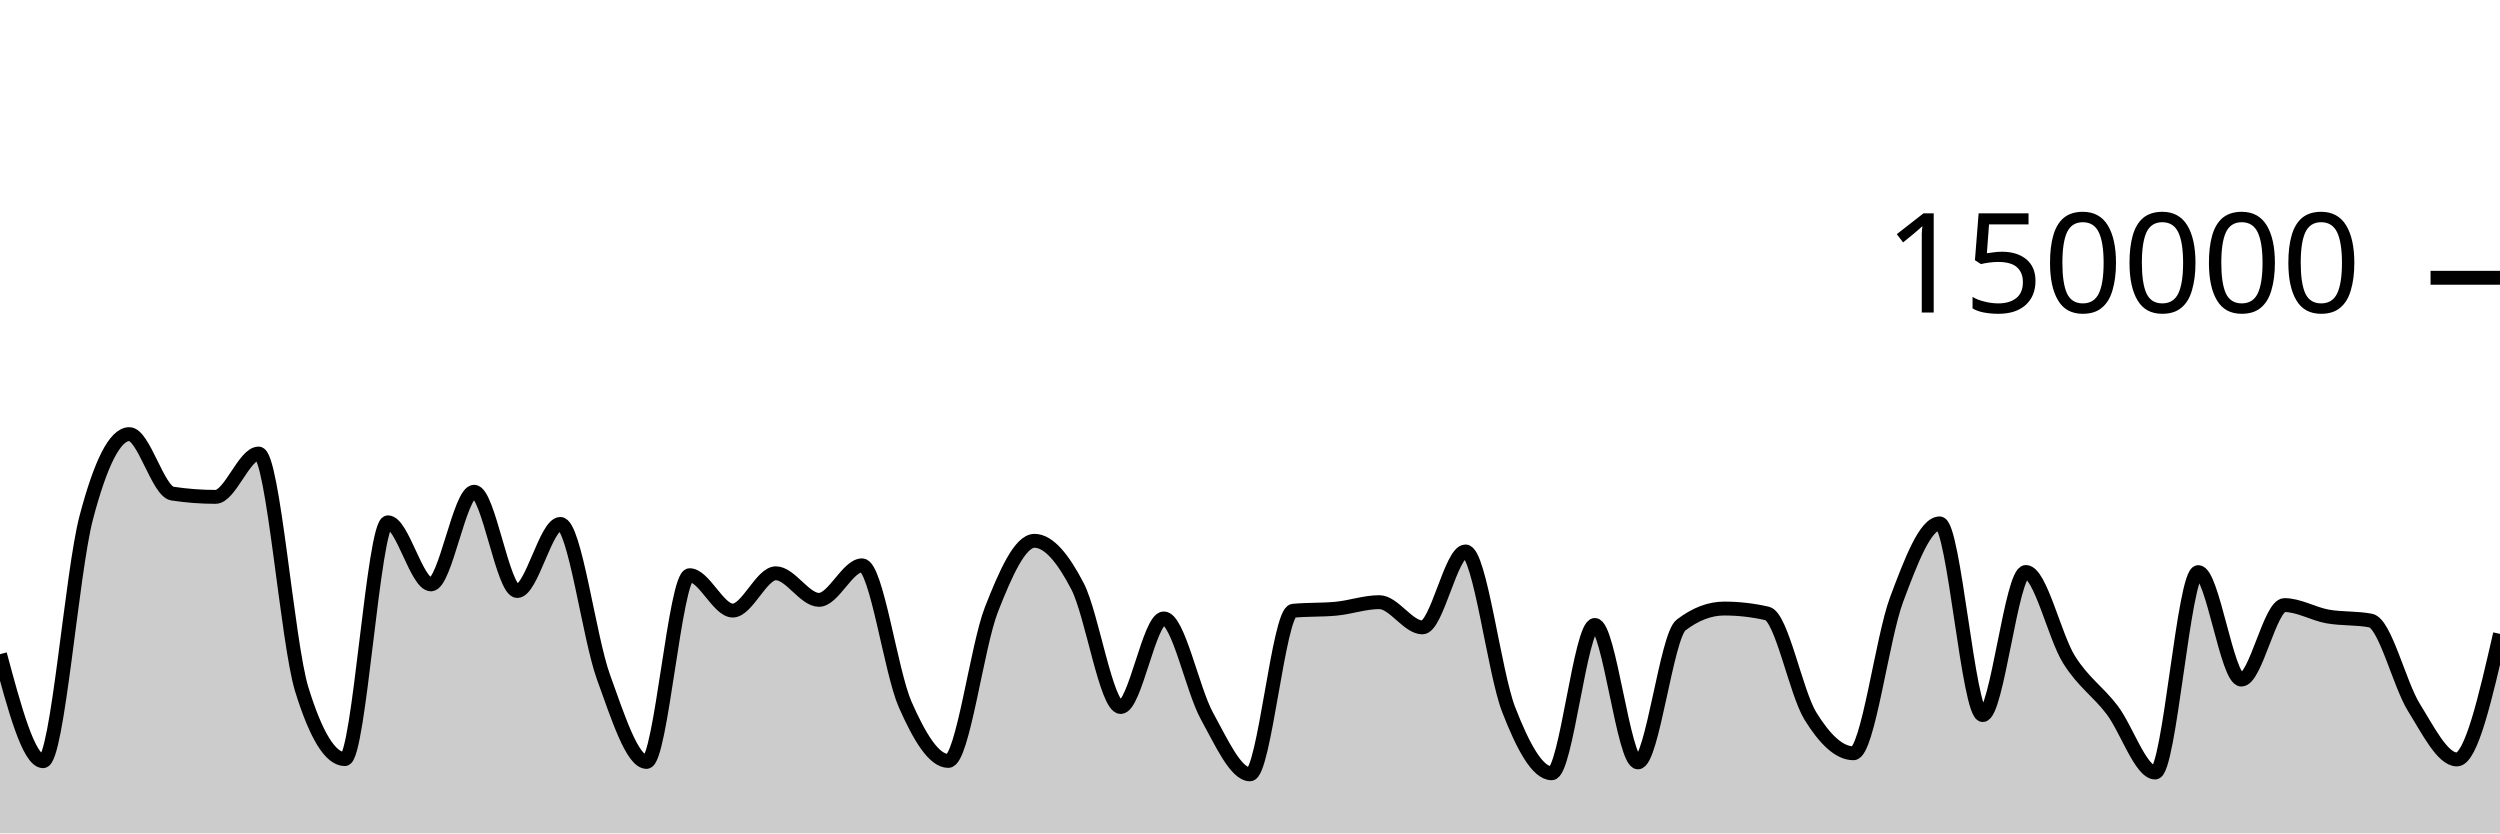
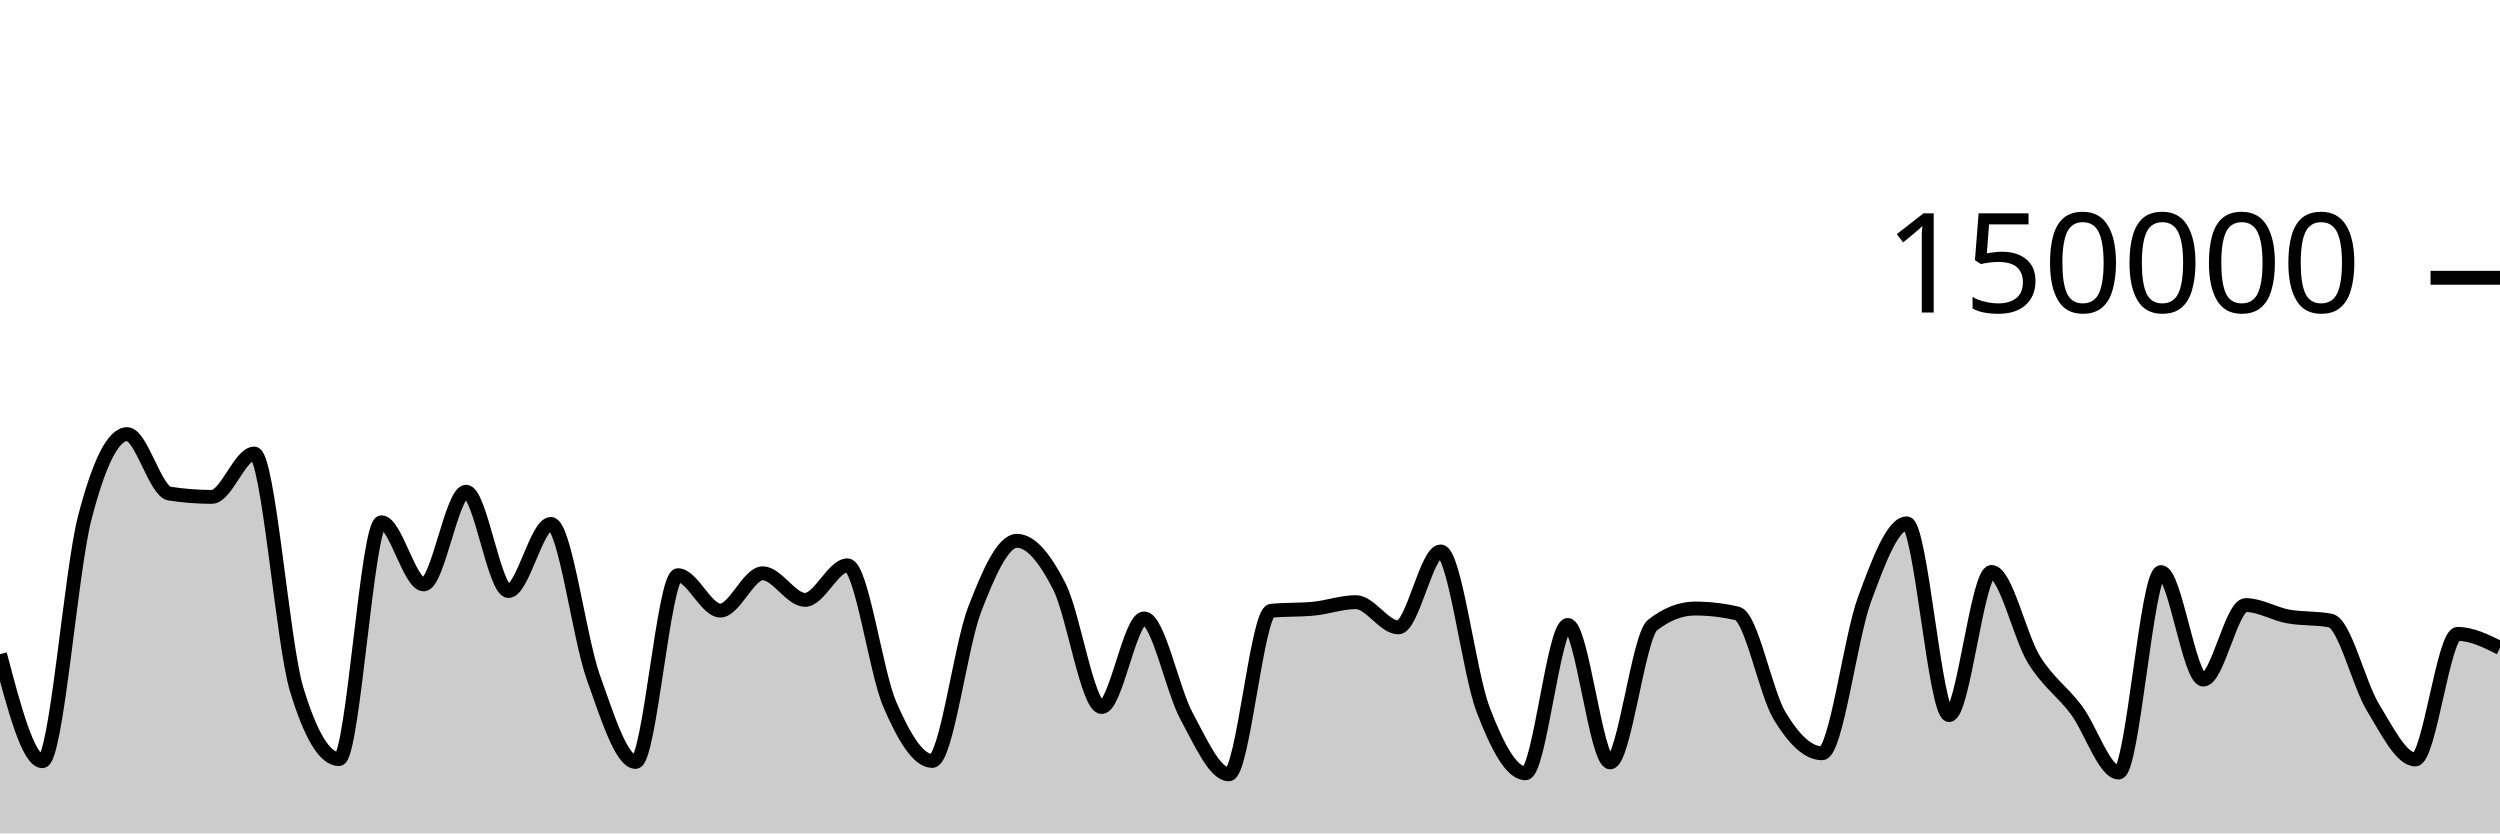
<svg xmlns="http://www.w3.org/2000/svg" viewBox="0 0 180 60">
  <g transform="translate(0,20)">
-     <path class="area" fill="rgba(0, 0, 0, 0.2)" d="M0,27.102C1.034,30.954,2.069,34.806,3.103,34.806C4.138,34.806,5.172,21.204,6.207,17.279C7.241,13.354,8.276,11.257,9.31,11.257C10.345,11.257,11.379,15.382,12.414,15.539C13.448,15.696,14.483,15.775,15.517,15.775C16.552,15.775,17.586,12.655,18.621,12.655C19.655,12.655,20.69,26.273,21.724,29.626C22.759,32.979,23.793,34.656,24.828,34.656C25.862,34.656,26.897,17.606,27.931,17.606C28.966,17.606,30,22.076,31.034,22.076C32.069,22.076,33.103,15.405,34.138,15.405C35.172,15.405,36.207,22.553,37.241,22.553C38.276,22.553,39.31,17.723,40.345,17.723C41.379,17.723,42.414,25.887,43.448,28.742C44.483,31.598,45.517,34.858,46.552,34.858C47.586,34.858,48.621,21.415,49.655,21.415C50.69,21.415,51.724,23.961,52.759,23.961C53.793,23.961,54.828,21.276,55.862,21.276C56.897,21.276,57.931,23.19,58.966,23.19C60,23.19,61.034,20.704,62.069,20.704C63.103,20.704,64.138,28.377,65.172,30.724C66.207,33.071,67.241,34.787,68.276,34.787C69.31,34.787,70.345,26.536,71.379,23.895C72.414,21.253,73.448,18.939,74.483,18.939C75.517,18.939,76.552,20.224,77.586,22.218C78.621,24.212,79.655,30.905,80.69,30.905C81.724,30.905,82.759,24.526,83.793,24.526C84.828,24.526,85.862,29.675,86.897,31.546C87.931,33.417,88.966,35.752,90,35.752C91.034,35.752,92.069,24.074,93.103,23.975C94.138,23.875,95.172,23.925,96.207,23.825C97.241,23.726,98.276,23.355,99.31,23.355C100.345,23.355,101.379,25.172,102.414,25.172C103.448,25.172,104.483,19.704,105.517,19.704C106.552,19.704,107.586,28.42,108.621,31.082C109.655,33.744,110.69,35.676,111.724,35.676C112.759,35.676,113.793,24.997,114.828,24.997C115.862,24.997,116.897,34.891,117.931,34.891C118.966,34.891,120,25.798,121.034,25.005C122.069,24.212,123.103,23.815,124.138,23.815C125.172,23.815,126.207,23.933,127.241,24.17C128.276,24.407,129.31,29.87,130.345,31.547C131.379,33.225,132.414,34.235,133.448,34.235C134.483,34.235,135.517,25.934,136.552,23.176C137.586,20.418,138.621,17.684,139.655,17.684C140.69,17.684,141.724,31.485,142.759,31.485C143.793,31.485,144.828,21.182,145.862,21.182C146.897,21.182,147.931,25.829,148.966,27.483C150,29.138,151.034,29.753,152.069,31.11C153.103,32.466,154.138,35.622,155.172,35.622C156.207,35.622,157.241,21.191,158.276,21.191C159.31,21.191,160.345,28.93,161.379,28.93C162.414,28.93,163.448,23.566,164.483,23.566C165.517,23.566,166.552,24.199,167.586,24.385C168.621,24.57,169.655,24.483,170.69,24.681C171.724,24.879,172.759,29.253,173.793,30.92C174.828,32.586,175.862,34.68,176.897,34.68C177.931,34.68,178.966,30.16,180,25.641L180,40C178.966,40,177.931,40,176.897,40C175.862,40,174.828,40,173.793,40C172.759,40,171.724,40,170.69,40C169.655,40,168.621,40,167.586,40C166.552,40,165.517,40,164.483,40C163.448,40,162.414,40,161.379,40C160.345,40,159.31,40,158.276,40C157.241,40,156.207,40,155.172,40C154.138,40,153.103,40,152.069,40C151.034,40,150,40,148.966,40C147.931,40,146.897,40,145.862,40C144.828,40,143.793,40,142.759,40C141.724,40,140.69,40,139.655,40C138.621,40,137.586,40,136.552,40C135.517,40,134.483,40,133.448,40C132.414,40,131.379,40,130.345,40C129.31,40,128.276,40,127.241,40C126.207,40,125.172,40,124.138,40C123.103,40,122.069,40,121.034,40C120,40,118.966,40,117.931,40C116.897,40,115.862,40,114.828,40C113.793,40,112.759,40,111.724,40C110.69,40,109.655,40,108.621,40C107.586,40,106.552,40,105.517,40C104.483,40,103.448,40,102.414,40C101.379,40,100.345,40,99.31,40C98.276,40,97.241,40,96.207,40C95.172,40,94.138,40,93.103,40C92.069,40,91.034,40,90,40C88.966,40,87.931,40,86.897,40C85.862,40,84.828,40,83.793,40C82.759,40,81.724,40,80.69,40C79.655,40,78.621,40,77.586,40C76.552,40,75.517,40,74.483,40C73.448,40,72.414,40,71.379,40C70.345,40,69.31,40,68.276,40C67.241,40,66.207,40,65.172,40C64.138,40,63.103,40,62.069,40C61.034,40,60,40,58.966,40C57.931,40,56.897,40,55.862,40C54.828,40,53.793,40,52.759,40C51.724,40,50.69,40,49.655,40C48.621,40,47.586,40,46.552,40C45.517,40,44.483,40,43.448,40C42.414,40,41.379,40,40.345,40C39.31,40,38.276,40,37.241,40C36.207,40,35.172,40,34.138,40C33.103,40,32.069,40,31.034,40C30,40,28.966,40,27.931,40C26.897,40,25.862,40,24.828,40C23.793,40,22.759,40,21.724,40C20.69,40,19.655,40,18.621,40C17.586,40,16.552,40,15.517,40C14.483,40,13.448,40,12.414,40C11.379,40,10.345,40,9.31,40C8.276,40,7.241,40,6.207,40C5.172,40,4.138,40,3.103,40C2.069,40,1.034,40,0,40Z" />
-     <path class="line" stroke="black" fill="none" d="M0,27.102C1.034,30.954,2.069,34.806,3.103,34.806C4.138,34.806,5.172,21.204,6.207,17.279C7.241,13.354,8.276,11.257,9.31,11.257C10.345,11.257,11.379,15.382,12.414,15.539C13.448,15.696,14.483,15.775,15.517,15.775C16.552,15.775,17.586,12.655,18.621,12.655C19.655,12.655,20.69,26.273,21.724,29.626C22.759,32.979,23.793,34.656,24.828,34.656C25.862,34.656,26.897,17.606,27.931,17.606C28.966,17.606,30,22.076,31.034,22.076C32.069,22.076,33.103,15.405,34.138,15.405C35.172,15.405,36.207,22.553,37.241,22.553C38.276,22.553,39.31,17.723,40.345,17.723C41.379,17.723,42.414,25.887,43.448,28.742C44.483,31.598,45.517,34.858,46.552,34.858C47.586,34.858,48.621,21.415,49.655,21.415C50.69,21.415,51.724,23.961,52.759,23.961C53.793,23.961,54.828,21.276,55.862,21.276C56.897,21.276,57.931,23.19,58.966,23.19C60,23.19,61.034,20.704,62.069,20.704C63.103,20.704,64.138,28.377,65.172,30.724C66.207,33.071,67.241,34.787,68.276,34.787C69.31,34.787,70.345,26.536,71.379,23.895C72.414,21.253,73.448,18.939,74.483,18.939C75.517,18.939,76.552,20.224,77.586,22.218C78.621,24.212,79.655,30.905,80.69,30.905C81.724,30.905,82.759,24.526,83.793,24.526C84.828,24.526,85.862,29.675,86.897,31.546C87.931,33.417,88.966,35.752,90,35.752C91.034,35.752,92.069,24.074,93.103,23.975C94.138,23.875,95.172,23.925,96.207,23.825C97.241,23.726,98.276,23.355,99.31,23.355C100.345,23.355,101.379,25.172,102.414,25.172C103.448,25.172,104.483,19.704,105.517,19.704C106.552,19.704,107.586,28.42,108.621,31.082C109.655,33.744,110.69,35.676,111.724,35.676C112.759,35.676,113.793,24.997,114.828,24.997C115.862,24.997,116.897,34.891,117.931,34.891C118.966,34.891,120,25.798,121.034,25.005C122.069,24.212,123.103,23.815,124.138,23.815C125.172,23.815,126.207,23.933,127.241,24.17C128.276,24.407,129.31,29.87,130.345,31.547C131.379,33.225,132.414,34.235,133.448,34.235C134.483,34.235,135.517,25.934,136.552,23.176C137.586,20.418,138.621,17.684,139.655,17.684C140.69,17.684,141.724,31.485,142.759,31.485C143.793,31.485,144.828,21.182,145.862,21.182C146.897,21.182,147.931,25.829,148.966,27.483C150,29.138,151.034,29.753,152.069,31.11C153.103,32.466,154.138,35.622,155.172,35.622C156.207,35.622,157.241,21.191,158.276,21.191C159.31,21.191,160.345,28.93,161.379,28.93C162.414,28.93,163.448,23.566,164.483,23.566C165.517,23.566,166.552,24.199,167.586,24.385C168.621,24.57,169.655,24.483,170.69,24.681C171.724,24.879,172.759,29.253,173.793,30.92C174.828,32.586,175.862,34.68,176.897,34.68C177.931,34.68,178.966,30.16,180,25.641" />
+     <path class="area" fill="rgba(0, 0, 0, 0.2)" d="M0,27.102C1.017,30.954,2.034,34.806,3.051,34.806C4.068,34.806,5.085,21.204,6.102,17.279C7.119,13.354,8.136,11.257,9.153,11.257C10.169,11.257,11.186,15.382,12.203,15.539C13.22,15.696,14.237,15.775,15.254,15.775C16.271,15.775,17.288,12.655,18.305,12.655C19.322,12.655,20.339,26.273,21.356,29.626C22.373,32.979,23.39,34.656,24.407,34.656C25.424,34.656,26.441,17.606,27.458,17.606C28.475,17.606,29.492,22.076,30.508,22.076C31.525,22.076,32.542,15.405,33.559,15.405C34.576,15.405,35.593,22.553,36.61,22.553C37.627,22.553,38.644,17.723,39.661,17.723C40.678,17.723,41.695,25.887,42.712,28.742C43.729,31.598,44.746,34.858,45.763,34.858C46.78,34.858,47.797,21.415,48.814,21.415C49.831,21.415,50.847,23.961,51.864,23.961C52.881,23.961,53.898,21.276,54.915,21.276C55.932,21.276,56.949,23.19,57.966,23.19C58.983,23.19,60,20.704,61.017,20.704C62.034,20.704,63.051,28.377,64.068,30.724C65.085,33.071,66.102,34.787,67.119,34.787C68.136,34.787,69.153,26.536,70.169,23.895C71.186,21.253,72.203,18.939,73.22,18.939C74.237,18.939,75.254,20.224,76.271,22.218C77.288,24.212,78.305,30.905,79.322,30.905C80.339,30.905,81.356,24.526,82.373,24.526C83.39,24.526,84.407,29.675,85.424,31.546C86.441,33.417,87.458,35.752,88.475,35.752C89.492,35.752,90.508,24.074,91.525,23.975C92.542,23.875,93.559,23.925,94.576,23.825C95.593,23.726,96.61,23.355,97.627,23.355C98.644,23.355,99.661,25.172,100.678,25.172C101.695,25.172,102.712,19.704,103.729,19.704C104.746,19.704,105.763,28.42,106.78,31.082C107.797,33.744,108.814,35.676,109.831,35.676C110.847,35.676,111.864,24.997,112.881,24.997C113.898,24.997,114.915,34.891,115.932,34.891C116.949,34.891,117.966,25.798,118.983,25.005C120,24.212,121.017,23.815,122.034,23.815C123.051,23.815,124.068,23.933,125.085,24.17C126.102,24.407,127.119,29.87,128.136,31.547C129.153,33.225,130.169,34.235,131.186,34.235C132.203,34.235,133.22,25.934,134.237,23.176C135.254,20.418,136.271,17.684,137.288,17.684C138.305,17.684,139.322,31.485,140.339,31.485C141.356,31.485,142.373,21.182,143.39,21.182C144.407,21.182,145.424,25.829,146.441,27.483C147.458,29.138,148.475,29.753,149.492,31.11C150.508,32.466,151.525,35.622,152.542,35.622C153.559,35.622,154.576,21.191,155.593,21.191C156.61,21.191,157.627,28.93,158.644,28.93C159.661,28.93,160.678,23.566,161.695,23.566C162.712,23.566,163.729,24.199,164.746,24.385C165.763,24.57,166.78,24.483,167.797,24.681C168.814,24.879,169.831,29.253,170.847,30.92C171.864,32.586,172.881,34.68,173.898,34.68C174.915,34.68,175.932,25.641,176.949,25.641C177.966,25.641,178.983,26.146,180,26.651L180,40C178.983,40,177.966,40,176.949,40C175.932,40,174.915,40,173.898,40C172.881,40,171.864,40,170.847,40C169.831,40,168.814,40,167.797,40C166.78,40,165.763,40,164.746,40C163.729,40,162.712,40,161.695,40C160.678,40,159.661,40,158.644,40C157.627,40,156.61,40,155.593,40C154.576,40,153.559,40,152.542,40C151.525,40,150.508,40,149.492,40C148.475,40,147.458,40,146.441,40C145.424,40,144.407,40,143.39,40C142.373,40,141.356,40,140.339,40C139.322,40,138.305,40,137.288,40C136.271,40,135.254,40,134.237,40C133.22,40,132.203,40,131.186,40C130.169,40,129.153,40,128.136,40C127.119,40,126.102,40,125.085,40C124.068,40,123.051,40,122.034,40C121.017,40,120,40,118.983,40C117.966,40,116.949,40,115.932,40C114.915,40,113.898,40,112.881,40C111.864,40,110.847,40,109.831,40C108.814,40,107.797,40,106.78,40C105.763,40,104.746,40,103.729,40C102.712,40,101.695,40,100.678,40C99.661,40,98.644,40,97.627,40C96.61,40,95.593,40,94.576,40C93.559,40,92.542,40,91.525,40C90.508,40,89.492,40,88.475,40C87.458,40,86.441,40,85.424,40C84.407,40,83.39,40,82.373,40C81.356,40,80.339,40,79.322,40C78.305,40,77.288,40,76.271,40C75.254,40,74.237,40,73.22,40C72.203,40,71.186,40,70.169,40C69.153,40,68.136,40,67.119,40C66.102,40,65.085,40,64.068,40C63.051,40,62.034,40,61.017,40C60,40,58.983,40,57.966,40C56.949,40,55.932,40,54.915,40C53.898,40,52.881,40,51.864,40C50.847,40,49.831,40,48.814,40C47.797,40,46.78,40,45.763,40C44.746,40,43.729,40,42.712,40C41.695,40,40.678,40,39.661,40C38.644,40,37.627,40,36.61,40C35.593,40,34.576,40,33.559,40C32.542,40,31.525,40,30.508,40C29.492,40,28.475,40,27.458,40C26.441,40,25.424,40,24.407,40C23.39,40,22.373,40,21.356,40C20.339,40,19.322,40,18.305,40C17.288,40,16.271,40,15.254,40C14.237,40,13.22,40,12.203,40C11.186,40,10.169,40,9.153,40C8.136,40,7.119,40,6.102,40C5.085,40,4.068,40,3.051,40C2.034,40,1.017,40,0,40Z" />
+     <path class="line" stroke="black" fill="none" d="M0,27.102C1.017,30.954,2.034,34.806,3.051,34.806C4.068,34.806,5.085,21.204,6.102,17.279C7.119,13.354,8.136,11.257,9.153,11.257C10.169,11.257,11.186,15.382,12.203,15.539C13.22,15.696,14.237,15.775,15.254,15.775C16.271,15.775,17.288,12.655,18.305,12.655C19.322,12.655,20.339,26.273,21.356,29.626C22.373,32.979,23.39,34.656,24.407,34.656C25.424,34.656,26.441,17.606,27.458,17.606C28.475,17.606,29.492,22.076,30.508,22.076C31.525,22.076,32.542,15.405,33.559,15.405C34.576,15.405,35.593,22.553,36.61,22.553C37.627,22.553,38.644,17.723,39.661,17.723C40.678,17.723,41.695,25.887,42.712,28.742C43.729,31.598,44.746,34.858,45.763,34.858C46.78,34.858,47.797,21.415,48.814,21.415C49.831,21.415,50.847,23.961,51.864,23.961C52.881,23.961,53.898,21.276,54.915,21.276C55.932,21.276,56.949,23.19,57.966,23.19C58.983,23.19,60,20.704,61.017,20.704C62.034,20.704,63.051,28.377,64.068,30.724C65.085,33.071,66.102,34.787,67.119,34.787C68.136,34.787,69.153,26.536,70.169,23.895C71.186,21.253,72.203,18.939,73.22,18.939C74.237,18.939,75.254,20.224,76.271,22.218C77.288,24.212,78.305,30.905,79.322,30.905C80.339,30.905,81.356,24.526,82.373,24.526C83.39,24.526,84.407,29.675,85.424,31.546C86.441,33.417,87.458,35.752,88.475,35.752C89.492,35.752,90.508,24.074,91.525,23.975C92.542,23.875,93.559,23.925,94.576,23.825C95.593,23.726,96.61,23.355,97.627,23.355C98.644,23.355,99.661,25.172,100.678,25.172C101.695,25.172,102.712,19.704,103.729,19.704C104.746,19.704,105.763,28.42,106.78,31.082C107.797,33.744,108.814,35.676,109.831,35.676C110.847,35.676,111.864,24.997,112.881,24.997C113.898,24.997,114.915,34.891,115.932,34.891C116.949,34.891,117.966,25.798,118.983,25.005C120,24.212,121.017,23.815,122.034,23.815C123.051,23.815,124.068,23.933,125.085,24.17C126.102,24.407,127.119,29.87,128.136,31.547C129.153,33.225,130.169,34.235,131.186,34.235C132.203,34.235,133.22,25.934,134.237,23.176C135.254,20.418,136.271,17.684,137.288,17.684C138.305,17.684,139.322,31.485,140.339,31.485C141.356,31.485,142.373,21.182,143.39,21.182C144.407,21.182,145.424,25.829,146.441,27.483C147.458,29.138,148.475,29.753,149.492,31.11C150.508,32.466,151.525,35.622,152.542,35.622C153.559,35.622,154.576,21.191,155.593,21.191C156.61,21.191,157.627,28.93,158.644,28.93C159.661,28.93,160.678,23.566,161.695,23.566C162.712,23.566,163.729,24.199,164.746,24.385C165.763,24.57,166.78,24.483,167.797,24.681C168.814,24.879,169.831,29.253,170.847,30.92C171.864,32.586,172.881,34.68,173.898,34.68C174.915,34.68,175.932,25.641,176.949,25.641C177.966,25.641,178.983,26.146,180,26.651" />
    <path class="axis-ceiling" stroke-width="1" stroke="black" fill="none" d="M175,0L180,0" />
    <text class="axis-ceiling-label" font-family="sans-serif" text-anchor="end" font-size="10px" x="170" y="2.5">150000</text>
  </g>
</svg>
